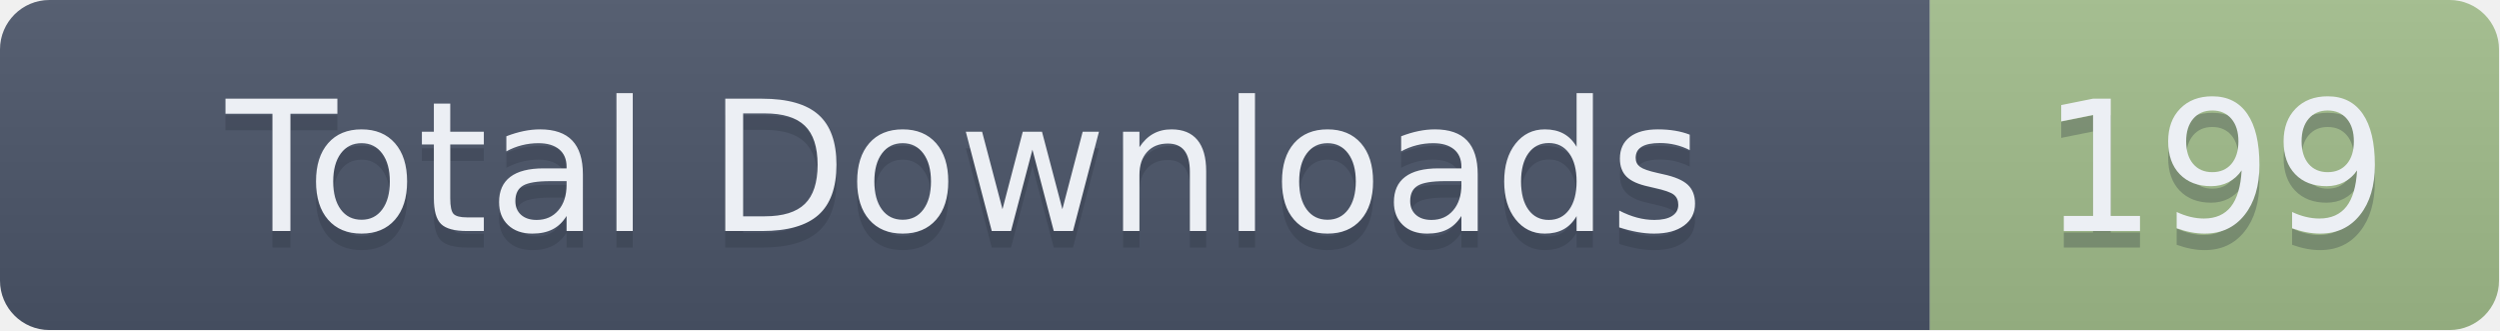
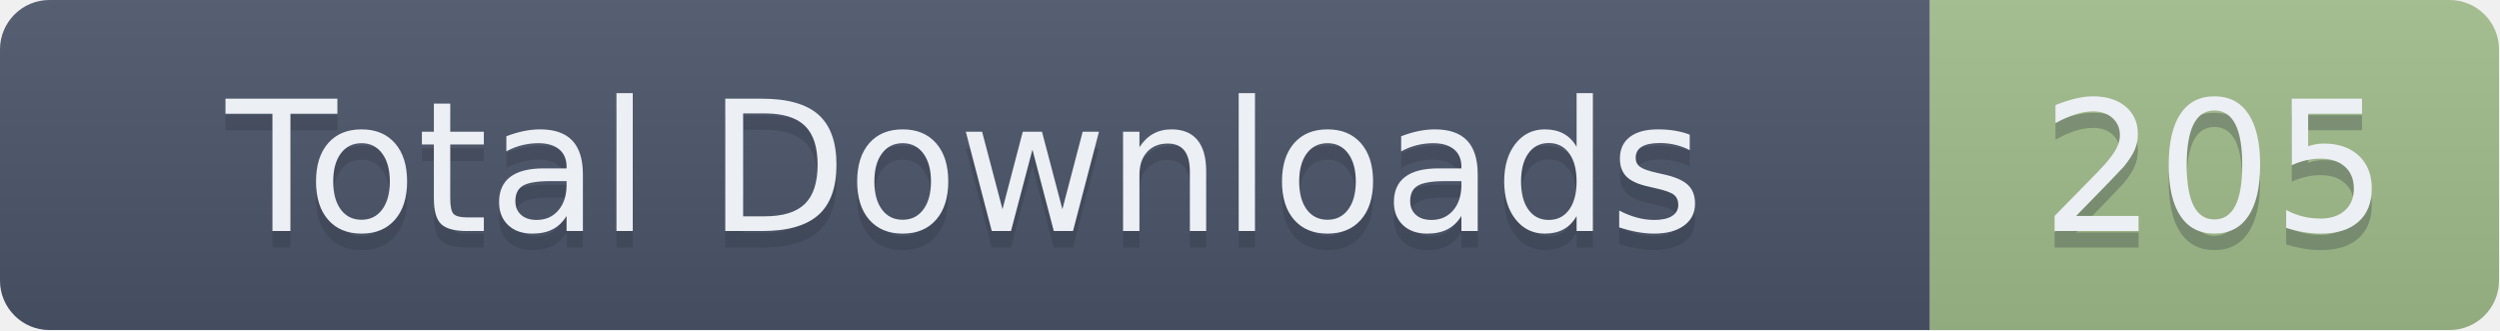
- <svg xmlns="http://www.w3.org/2000/svg" width="151.5" height="20" role="img" aria-label="Total Downloads: 199">
+ <svg xmlns="http://www.w3.org/2000/svg" width="151.5" height="20" role="img" aria-label="Total Downloads: 205">
  <linearGradient id="s" x2="0" y2="100%">
    <stop offset="0" stop-color="#bbb" stop-opacity=".1" />
    <stop offset="1" stop-opacity=".1" />
  </linearGradient>
  <clipPath id="r">
    <rect width="151.5" height="20" rx="3" fill="#fff" />
  </clipPath>
  <g clip-path="url(#r)">
    <rect width="117" height="20" fill="#4C566A" />
    <rect x="117" width="34.5" height="20" fill="#A3BE8C" />
    <rect width="151.5" height="20" fill="url(#s)" />
  </g>
  <g fill="#ECEFF4" text-anchor="middle" font-family="Verdana,Geneva,DejaVu Sans,sans-serif" text-rendering="geometricPrecision" font-size="110">
    <text aria-hidden="true" x="585" y="150" fill="#2E3440" fill-opacity=".3" transform="scale(.1)" textLength="1070">Total Downloads</text>
    <text x="585" y="140" transform="scale(.1)" textLength="1070">Total Downloads</text>
-     <text aria-hidden="true" x="1342.5" y="150" fill="#2E3440" fill-opacity=".3" transform="scale(.1)" textLength="245">199</text>
-     <text x="1342.5" y="140" transform="scale(.1)" textLength="245">199</text>
+     <text aria-hidden="true" x="1342.5" y="150" fill="#2E3440" fill-opacity=".3" transform="scale(.1)" textLength="245">205</text>
+     <text x="1342.5" y="140" transform="scale(.1)" textLength="245">205</text>
  </g>
</svg>
